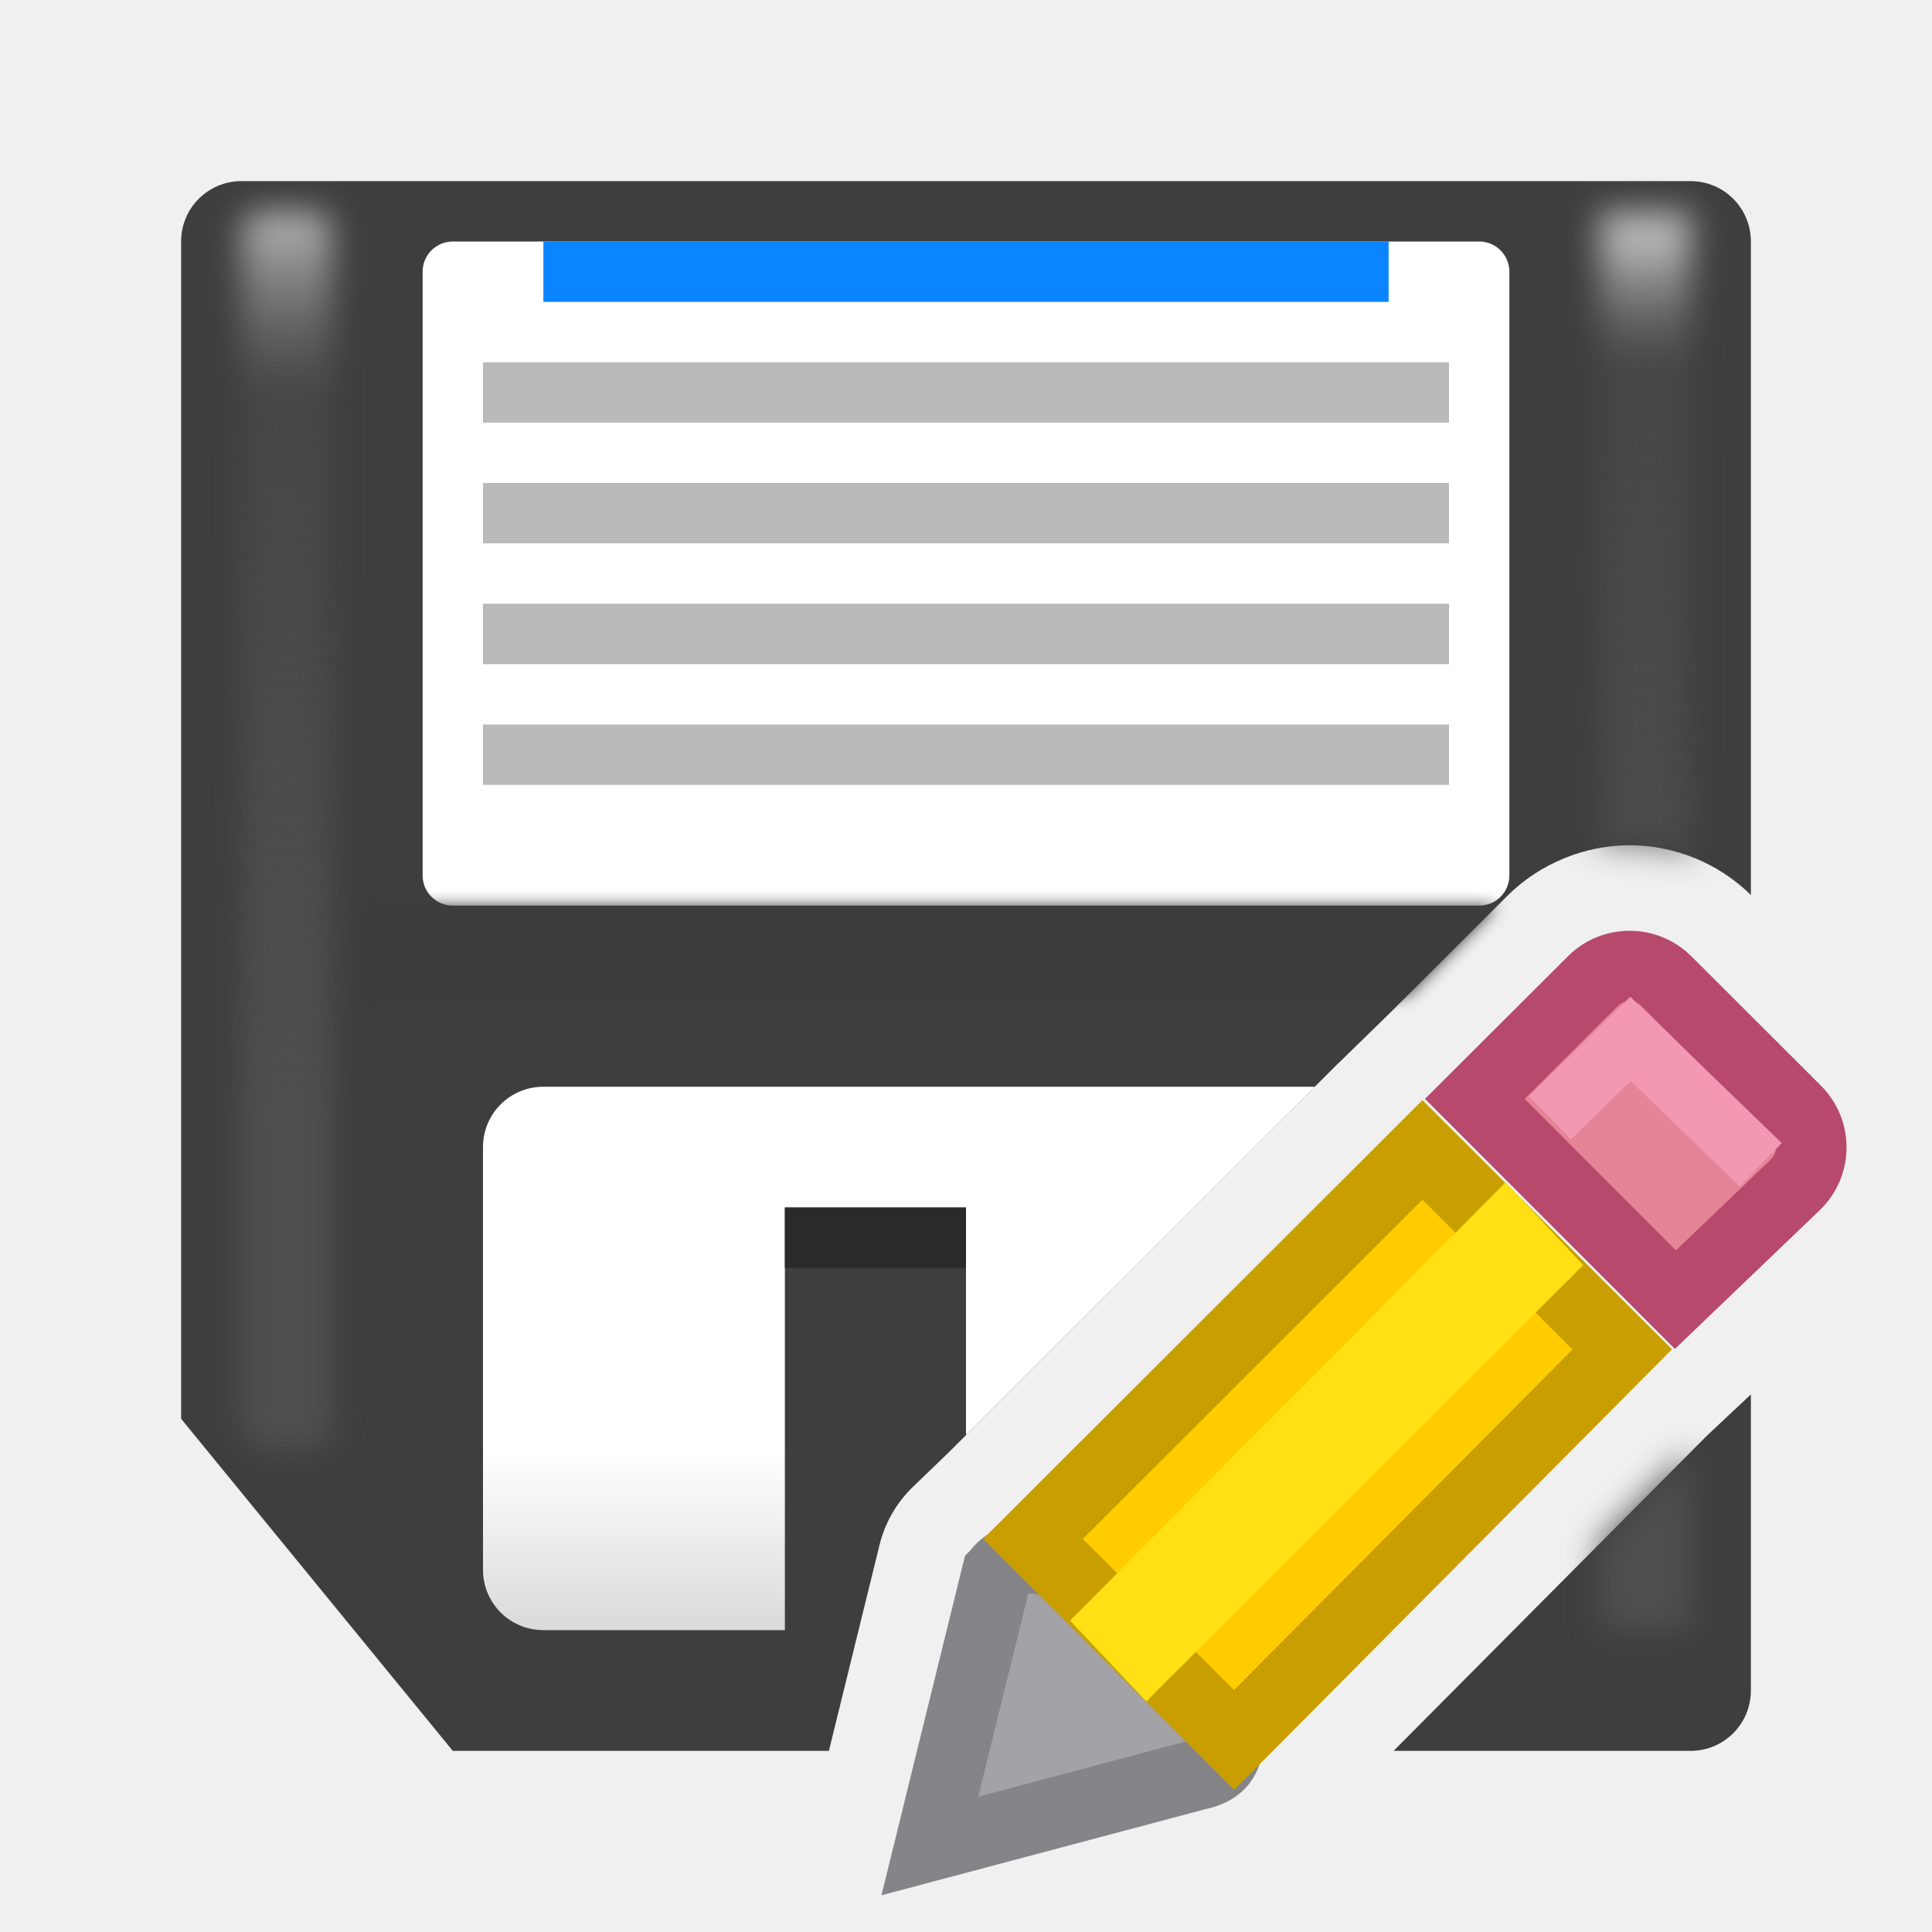
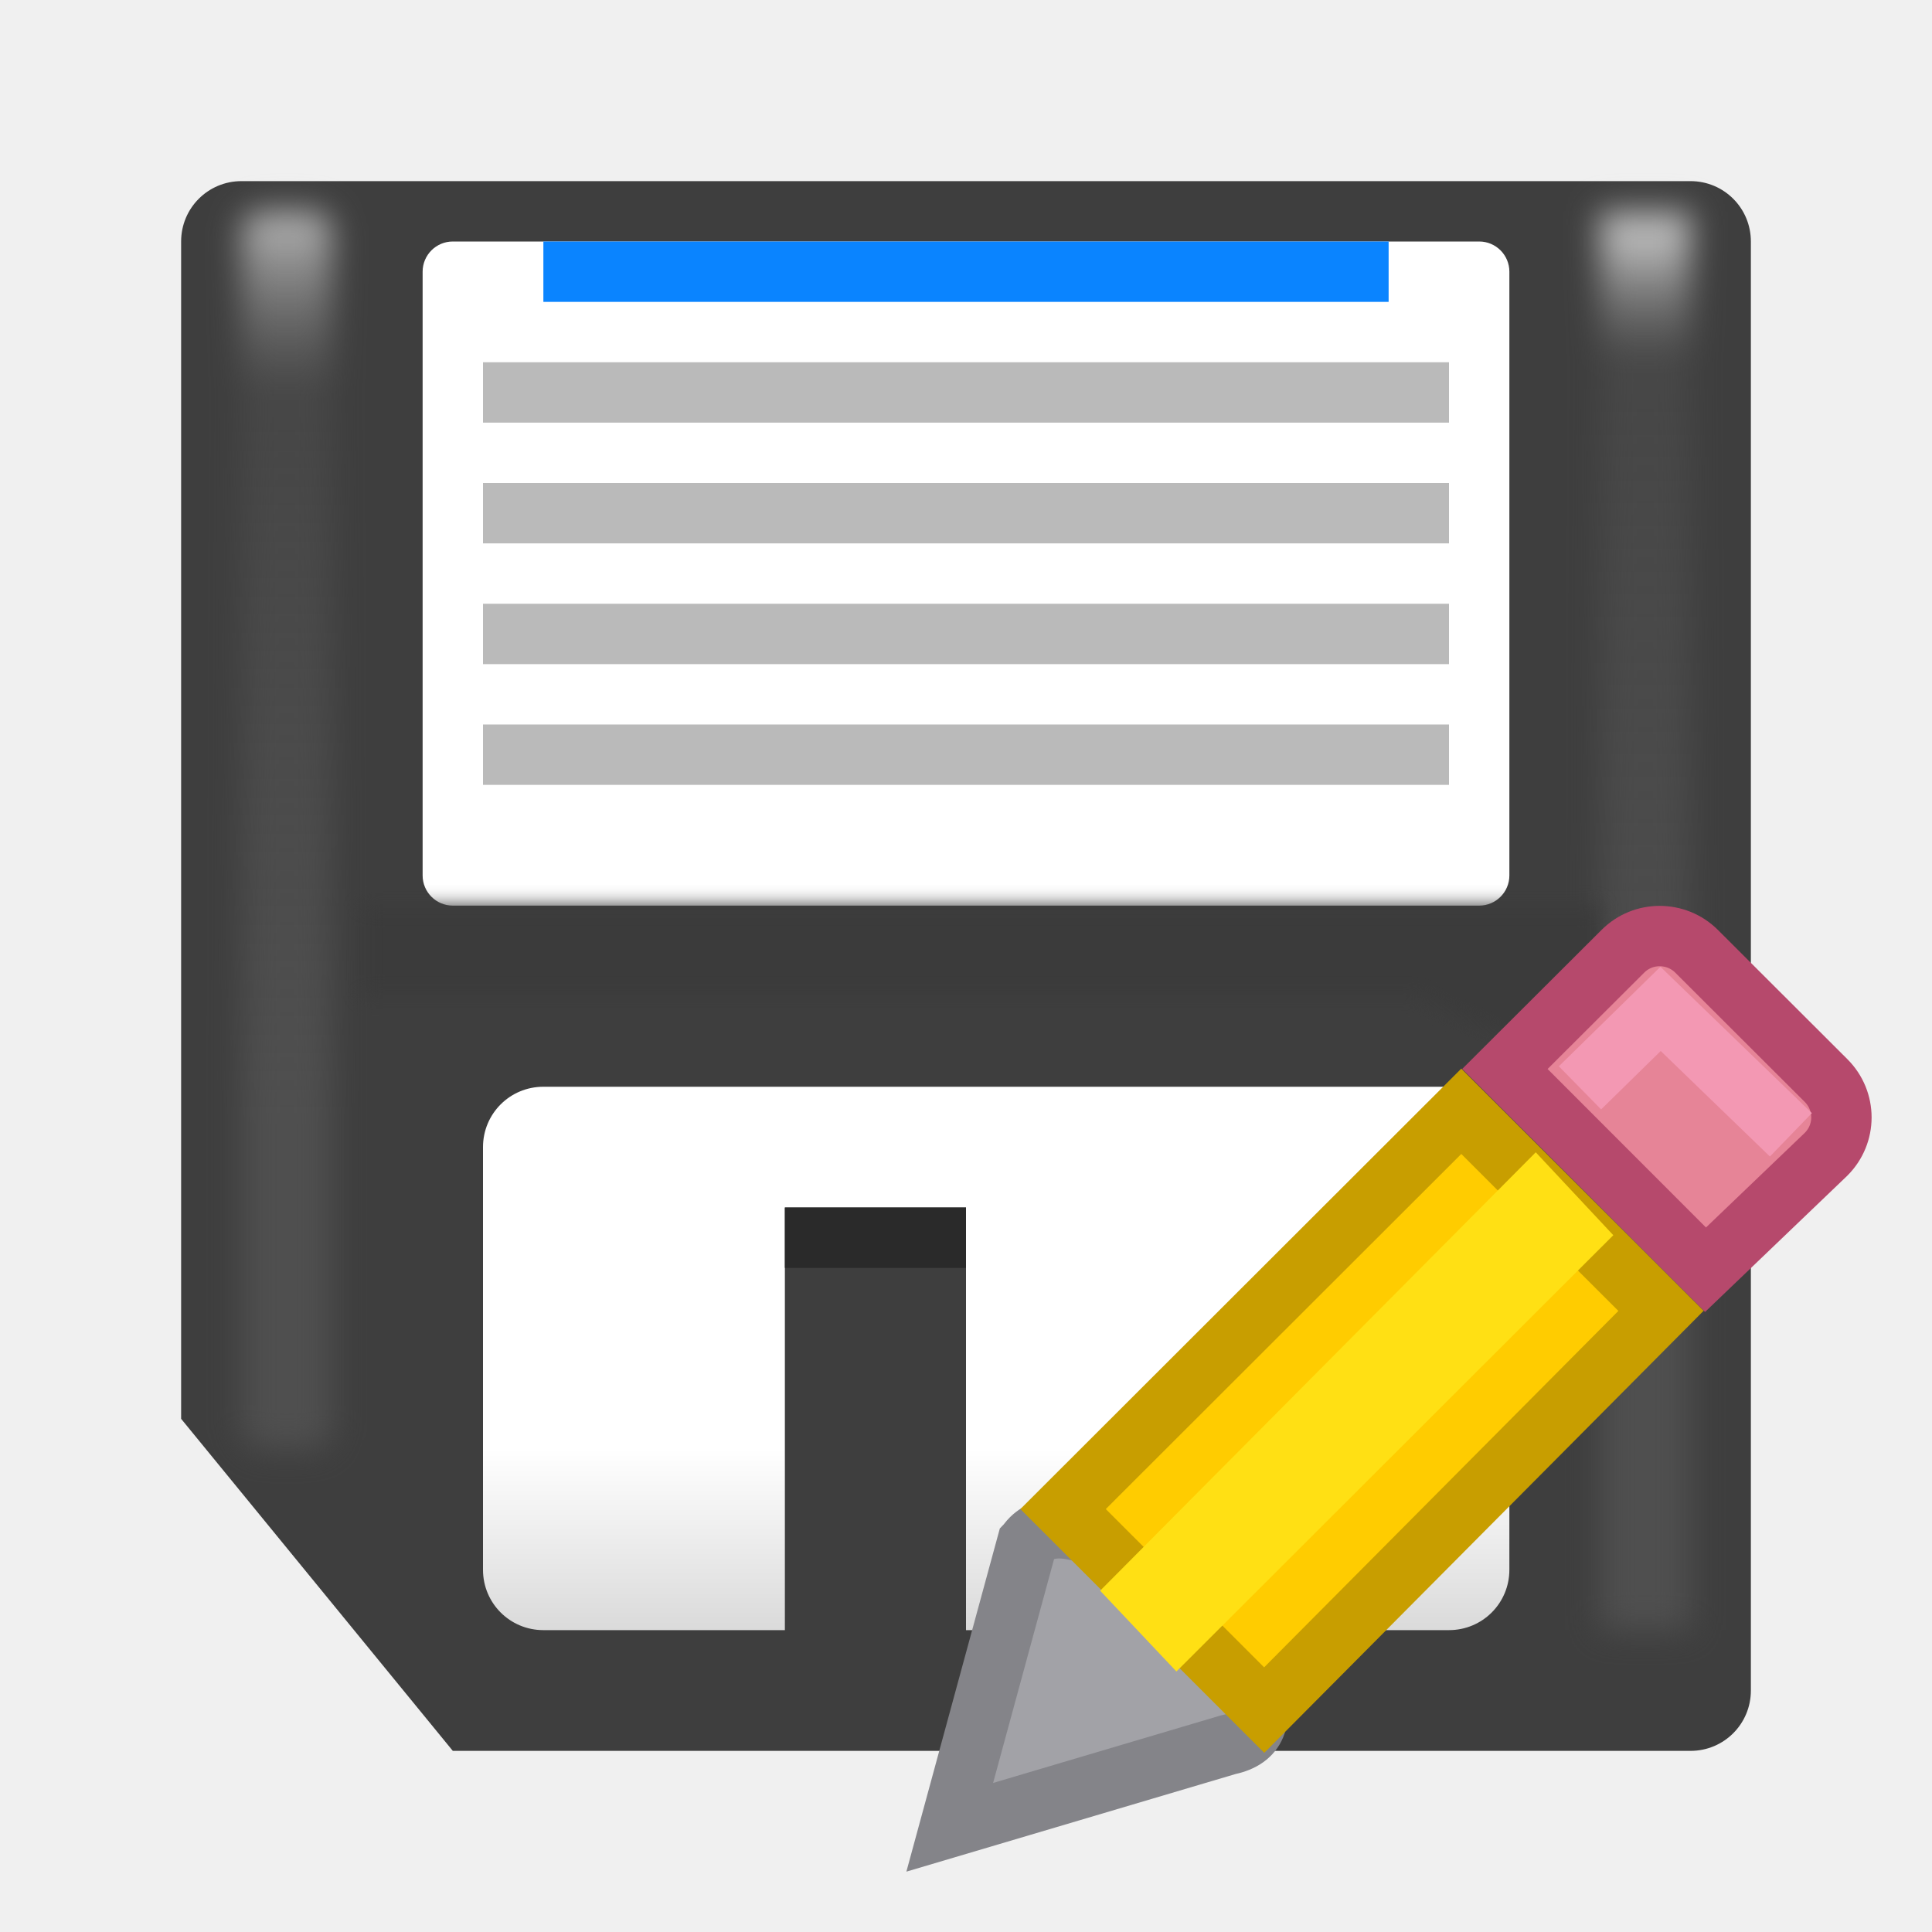
<svg xmlns="http://www.w3.org/2000/svg" viewBox="0 0 32 32" version="1.1" id="svg56">
-   <defs id="defs60">
-     <filter style="color-interpolation-filters:sRGB" id="filter1531" x="-0.43" width="1.86" y="-0.027" height="1.055">
-       <feGaussianBlur stdDeviation="0.269" id="feGaussianBlur1533" />
-     </filter>
-     <filter style="color-interpolation-filters:sRGB" id="filter1547" x="-0.017" width="1.034" y="-0.211" height="1.422">
-       <feGaussianBlur stdDeviation="0.132" id="feGaussianBlur1549" />
-     </filter>
-   </defs>
+   <defs id="defs60" />
  <linearGradient id="a" gradientUnits="userSpaceOnUse" x1="4" x2="4" y1="18.5" y2="3.5">
    <stop offset="0" stop-color="#4f4f4f" id="stop2" />
    <stop offset=".8" stop-color="#4f4f4f" stop-opacity=".498" id="stop4" />
    <stop offset="1" stop-color="#b7b7b7" id="stop6" />
  </linearGradient>
  <filter id="b" color-interpolation-filters="sRGB" height="1.082" width="2.278" x="-.639" y="-.041">
    <feGaussianBlur stdDeviation=".266" id="feGaussianBlur9" />
  </filter>
  <linearGradient id="c" gradientUnits="userSpaceOnUse" x1="28" x2="28" y1="21" y2="4">
    <stop offset="0" stop-color="#4f4f4f" id="stop12" />
    <stop offset=".882" stop-color="#4f4f4f" stop-opacity=".498" id="stop14" />
    <stop offset="1" stop-color="#b7b7b7" id="stop16" />
  </linearGradient>
  <filter id="d" color-interpolation-filters="sRGB" height="1.071" width="2.278" x="-.639" y="-.035">
    <feGaussianBlur stdDeviation=".266" id="feGaussianBlur19" />
  </filter>
  <filter id="e" color-interpolation-filters="sRGB" height="1.168" width="1.126" x="-.063" y="-.084">
    <feGaussianBlur stdDeviation=".158" id="feGaussianBlur22" />
  </filter>
  <linearGradient id="f" gradientUnits="userSpaceOnUse" x1="17" x2="17" y1="27" y2="17">
    <stop offset="0" stop-color="#dadada" id="stop25" />
    <stop offset=".3" stop-color="#fff" id="stop27" />
    <stop offset="1" stop-color="#fff" id="stop29" />
  </linearGradient>
-   <path d="M 4 3 C 3.446 3 3 3.446 3 4 L 3 23.5 L 7.5 29 L 13.729 29 L 14.568 25.588 A 2 2 0 0 1 15.123 24.625 L 15.709 24.061 L 22.146 17.631 A 2 2 0 0 1 22.164 17.615 L 23.023 16.777 L 24.967 14.838 C 25.509 14.296 26.259 14 26.99 14 C 27.715 14 28.449 14.282 29 14.824 L 29 4 C 29 3.446 28.554 3 28 3 L 4 3 z M 29 23.096 L 28.264 23.787 L 23.082 29 L 28 29 C 28.554 29 29 28.554 29 28 L 29 23.096 z " id="path32" style="fill:#3e3e3e;fill-opacity:1" />
-   <path style="fill:url(#f)" d="M 9 18 C 8.446 18 8 18.446 8 19 L 8 26 C 8 26.554 8.446 27 9 27 L 13 27 L 13 20 L 16 20 L 16 23.77 L 21.777 18 L 9 18 z " id="path34" />
-   <rect fill="#fff" height="11" rx=".5" width="18" x="7" y="4" id="rect36" />
-   <path d="m13 20h3v1h-3z" fill="#2a2a2a" id="path38" />
-   <path d="m8 6h16v1h-16z" fill="#bababa" id="path40" />
-   <path d="m8 8h16v1h-16z" fill="#bababa" id="path42" />
-   <rect fill="url(#a)" filter="url(#b)" height="20.5" rx=".352" width="1.5" x="4" y="3.5" id="rect44" />
-   <path style="fill:url(#c);filter:url(#filter1531)" d="M 26.5 3.5 L 26.5 14.049 C 26.663 14.02 26.827 14 26.99 14 C 27.332 14 27.674 14.067 28 14.189 L 28 3.5 L 26.5 3.5 z M 28 24.053 L 26.5 25.562 L 26.5 27 L 28 27 L 28 24.053 z " id="path46" />
-   <path d="M 6 15 L 6 16.5 L 23.301 16.5 L 24.805 15 L 6 15 z " id="path48" style="fill:#3b3b3b;fill-opacity:1;filter:url(#filter1547)" />
-   <path d="m8 10h16v1h-16z" fill="#bababa" id="path50" />
-   <path d="m9 4h14v1h-14z" fill="#0a84ff" id="path52" />
-   <path d="m8 12h16v1h-16z" fill="#bababa" id="path54" />
-   <g style="fill:#eac282" transform="matrix(1.166751,0,0,1.166667,3.165736,3.166667)" id="g12">
-     <path d="m 11.438,19.628 -0.951,3.865 3.807,-1.012 c 1.653,-0.34 -2.065,-3.992 -2.855,-2.854 z" id="path8" style="fill:#a2a2a7;fill-opacity:1;stroke:#848489;stroke-opacity:1" />
-     <path d="m 20.42,11 c -0.19,0 -0.378,0.072 -0.523,0.217 l -1.674,1.67 2.848,2.85 1.711,-1.639 c 0.291,-0.29 0.291,-0.757 0,-1.047 L 20.945,11.217 C 20.8,11.072 20.609,11 20.42,11 Z" id="path10" style="fill:#e68497;fill-opacity:1;stroke:#b6496c;stroke-opacity:1" />
+   <g id="g897">
+     <path id="path32" fill="#3e3e3e" d="m4 3c-.554 0-1 .446-1 1v19.5l4.5 5.5h20.5c.554 0 1-.446 1-1v-24c0-.554-.446-1-1-1z" />
+     <path id="path34" fill="url(#f)" d="m9 18c-.554 0-1 .446-1 1v7c0 .554.446 1 1 1h4v-7h3v7h8c.554 0 1-.446 1-1v-7c0-.554-.446-1-1-1z" />
+     <rect id="rect36" y="4" x="7" width="18" rx=".5" height="11" fill="#fff" />
+     <path id="path38" fill="#2a2a2a" d="m13 20h3v1h-3z" />
+     <path id="path40" fill="#bababa" d="m8 6h16v1h-16z" />
+     <path id="path42" fill="#bababa" d="m8 8h16v1h-16z" />
+     <rect id="rect44" y="3.5" x="4" width="1.5" rx=".352" height="20.5" filter="url(#b)" fill="url(#a)" />
+     <path id="path46" filter="url(#d)" fill="url(#c)" d="m26.5 3.5h1.5v23.5h-1.5z" />
+     <path id="path48" filter="url(#e)" fill="#3b3b3b" d="m6 15h20.5v4c-.332-1.585-1.43-1.691-3-2.5h-17.5z" />
+     <path id="path50" fill="#bababa" d="m8 10h16v1h-16z" />
+     <path id="path52" fill="#0a84ff" d="m9 4h14v1h-14z" />
+     <path id="path54" fill="#bababa" d="m8 12h16v1h-16z" />
+   </g>
+   <g transform="matrix(1.166751,0,0,1.166667,3.664099,2.670651)" id="g12" style="fill:#eac282">
+     <path d="m 11.438,19.628 -1.096,4.025 3.952,-1.172 c 1.653,-0.34 -2.065,-3.992 -2.855,-2.854 z" id="path8" style="fill:#a2a2a7;fill-opacity:1;stroke:#848489;stroke-width:0.857;stroke-miterlimit:4;stroke-dasharray:none;stroke-opacity:1" />
+     <path d="m 20.42,11 c -0.19,0 -0.378,0.072 -0.523,0.217 l -1.674,1.67 2.848,2.85 1.711,-1.639 c 0.291,-0.29 0.291,-0.757 0,-1.047 L 20.945,11.217 C 20.8,11.072 20.609,11 20.42,11 Z" id="path10" style="fill:#e68497;fill-opacity:1;stroke:#b6496c;stroke-width:0.857;stroke-miterlimit:4;stroke-dasharray:none;stroke-opacity:1" />
    <path style="fill:none;stroke:#f398b3;stroke-width:0.857" d="m 19.289,13.155 1.144,-1.121 1.85,1.788" id="path32-1" />
-     <path style="fill:#ffcc00;fill-opacity:1;stroke:#c89e00;stroke-opacity:1" id="path874" d="m 17.48,13.611 -5.529,5.523 2.855,2.854 5.51,-5.545 z" />
+     <path style="fill:#ffcc00;fill-opacity:1;stroke:#c89e00;stroke-width:0.857;stroke-miterlimit:4;stroke-dasharray:none;stroke-opacity:1" id="path874" d="m 17.604,13.488 -5.653,5.647 2.855,2.854 5.633,-5.668 z" />
    <path style="fill:#ffe014;stroke-width:0.857" d="m 19.762,15.247 -1.101,-1.177 -6.184,6.224 1.083,1.147 z" id="path14" />
  </g>
</svg>
